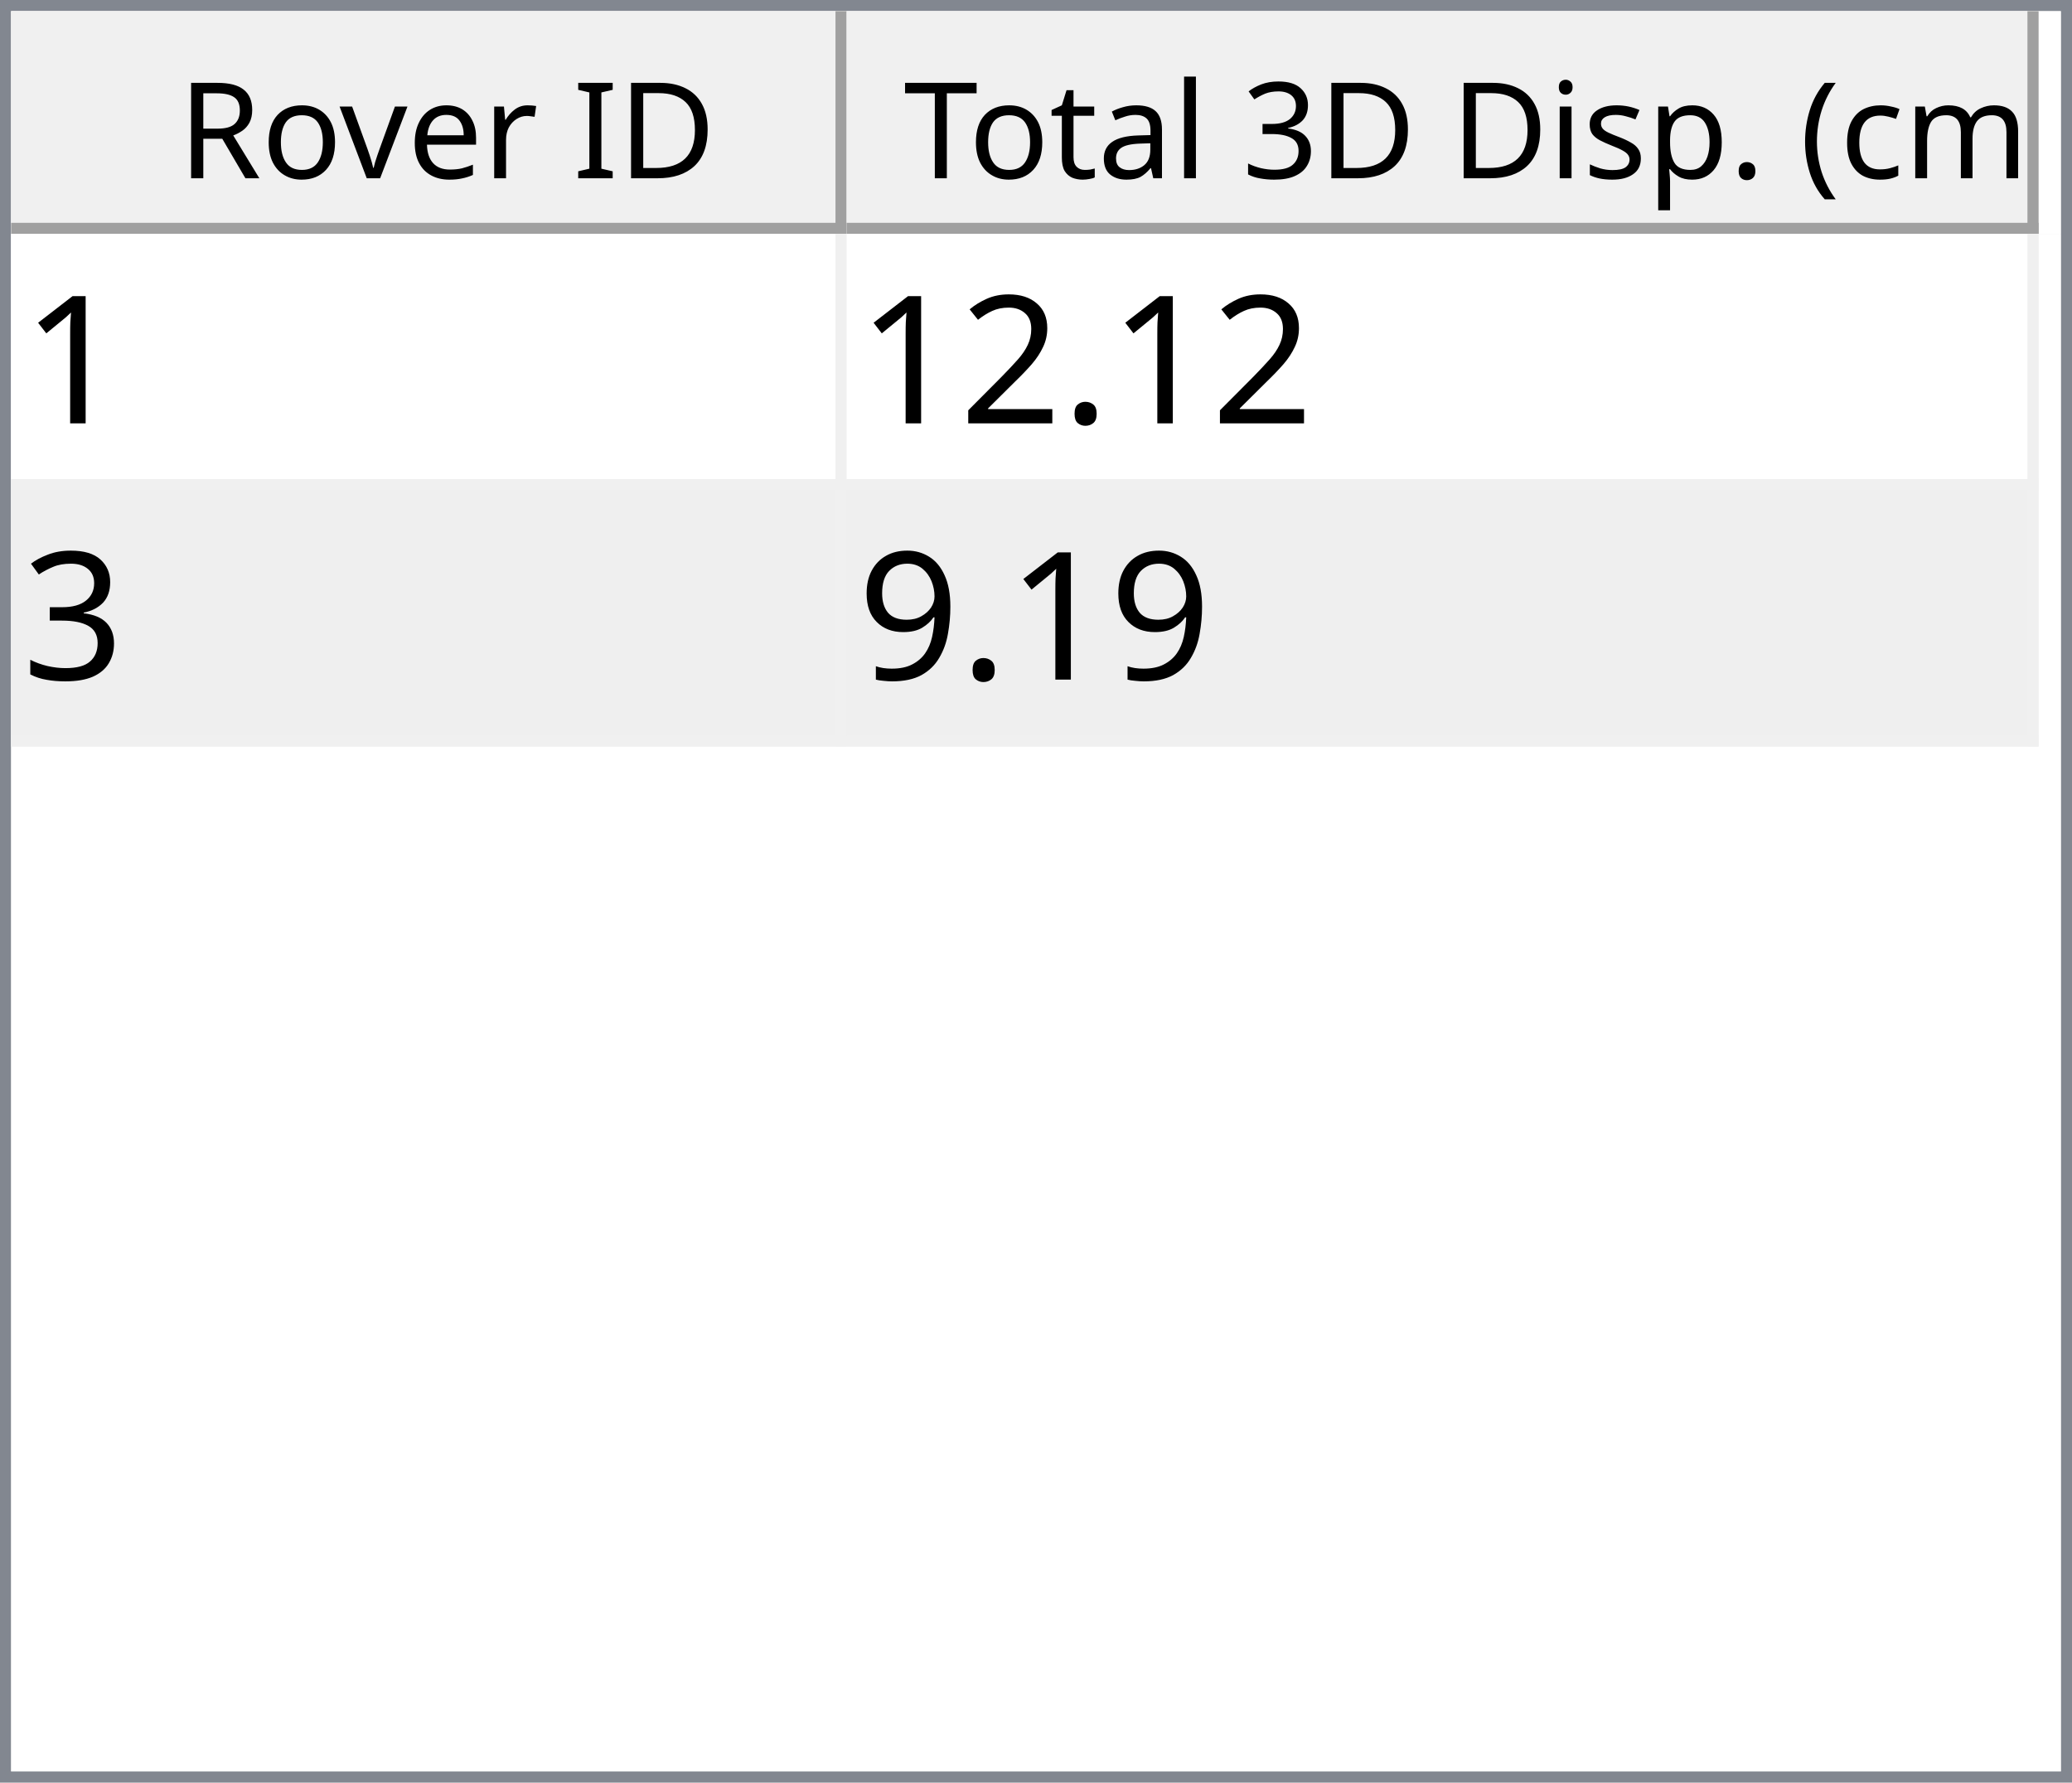
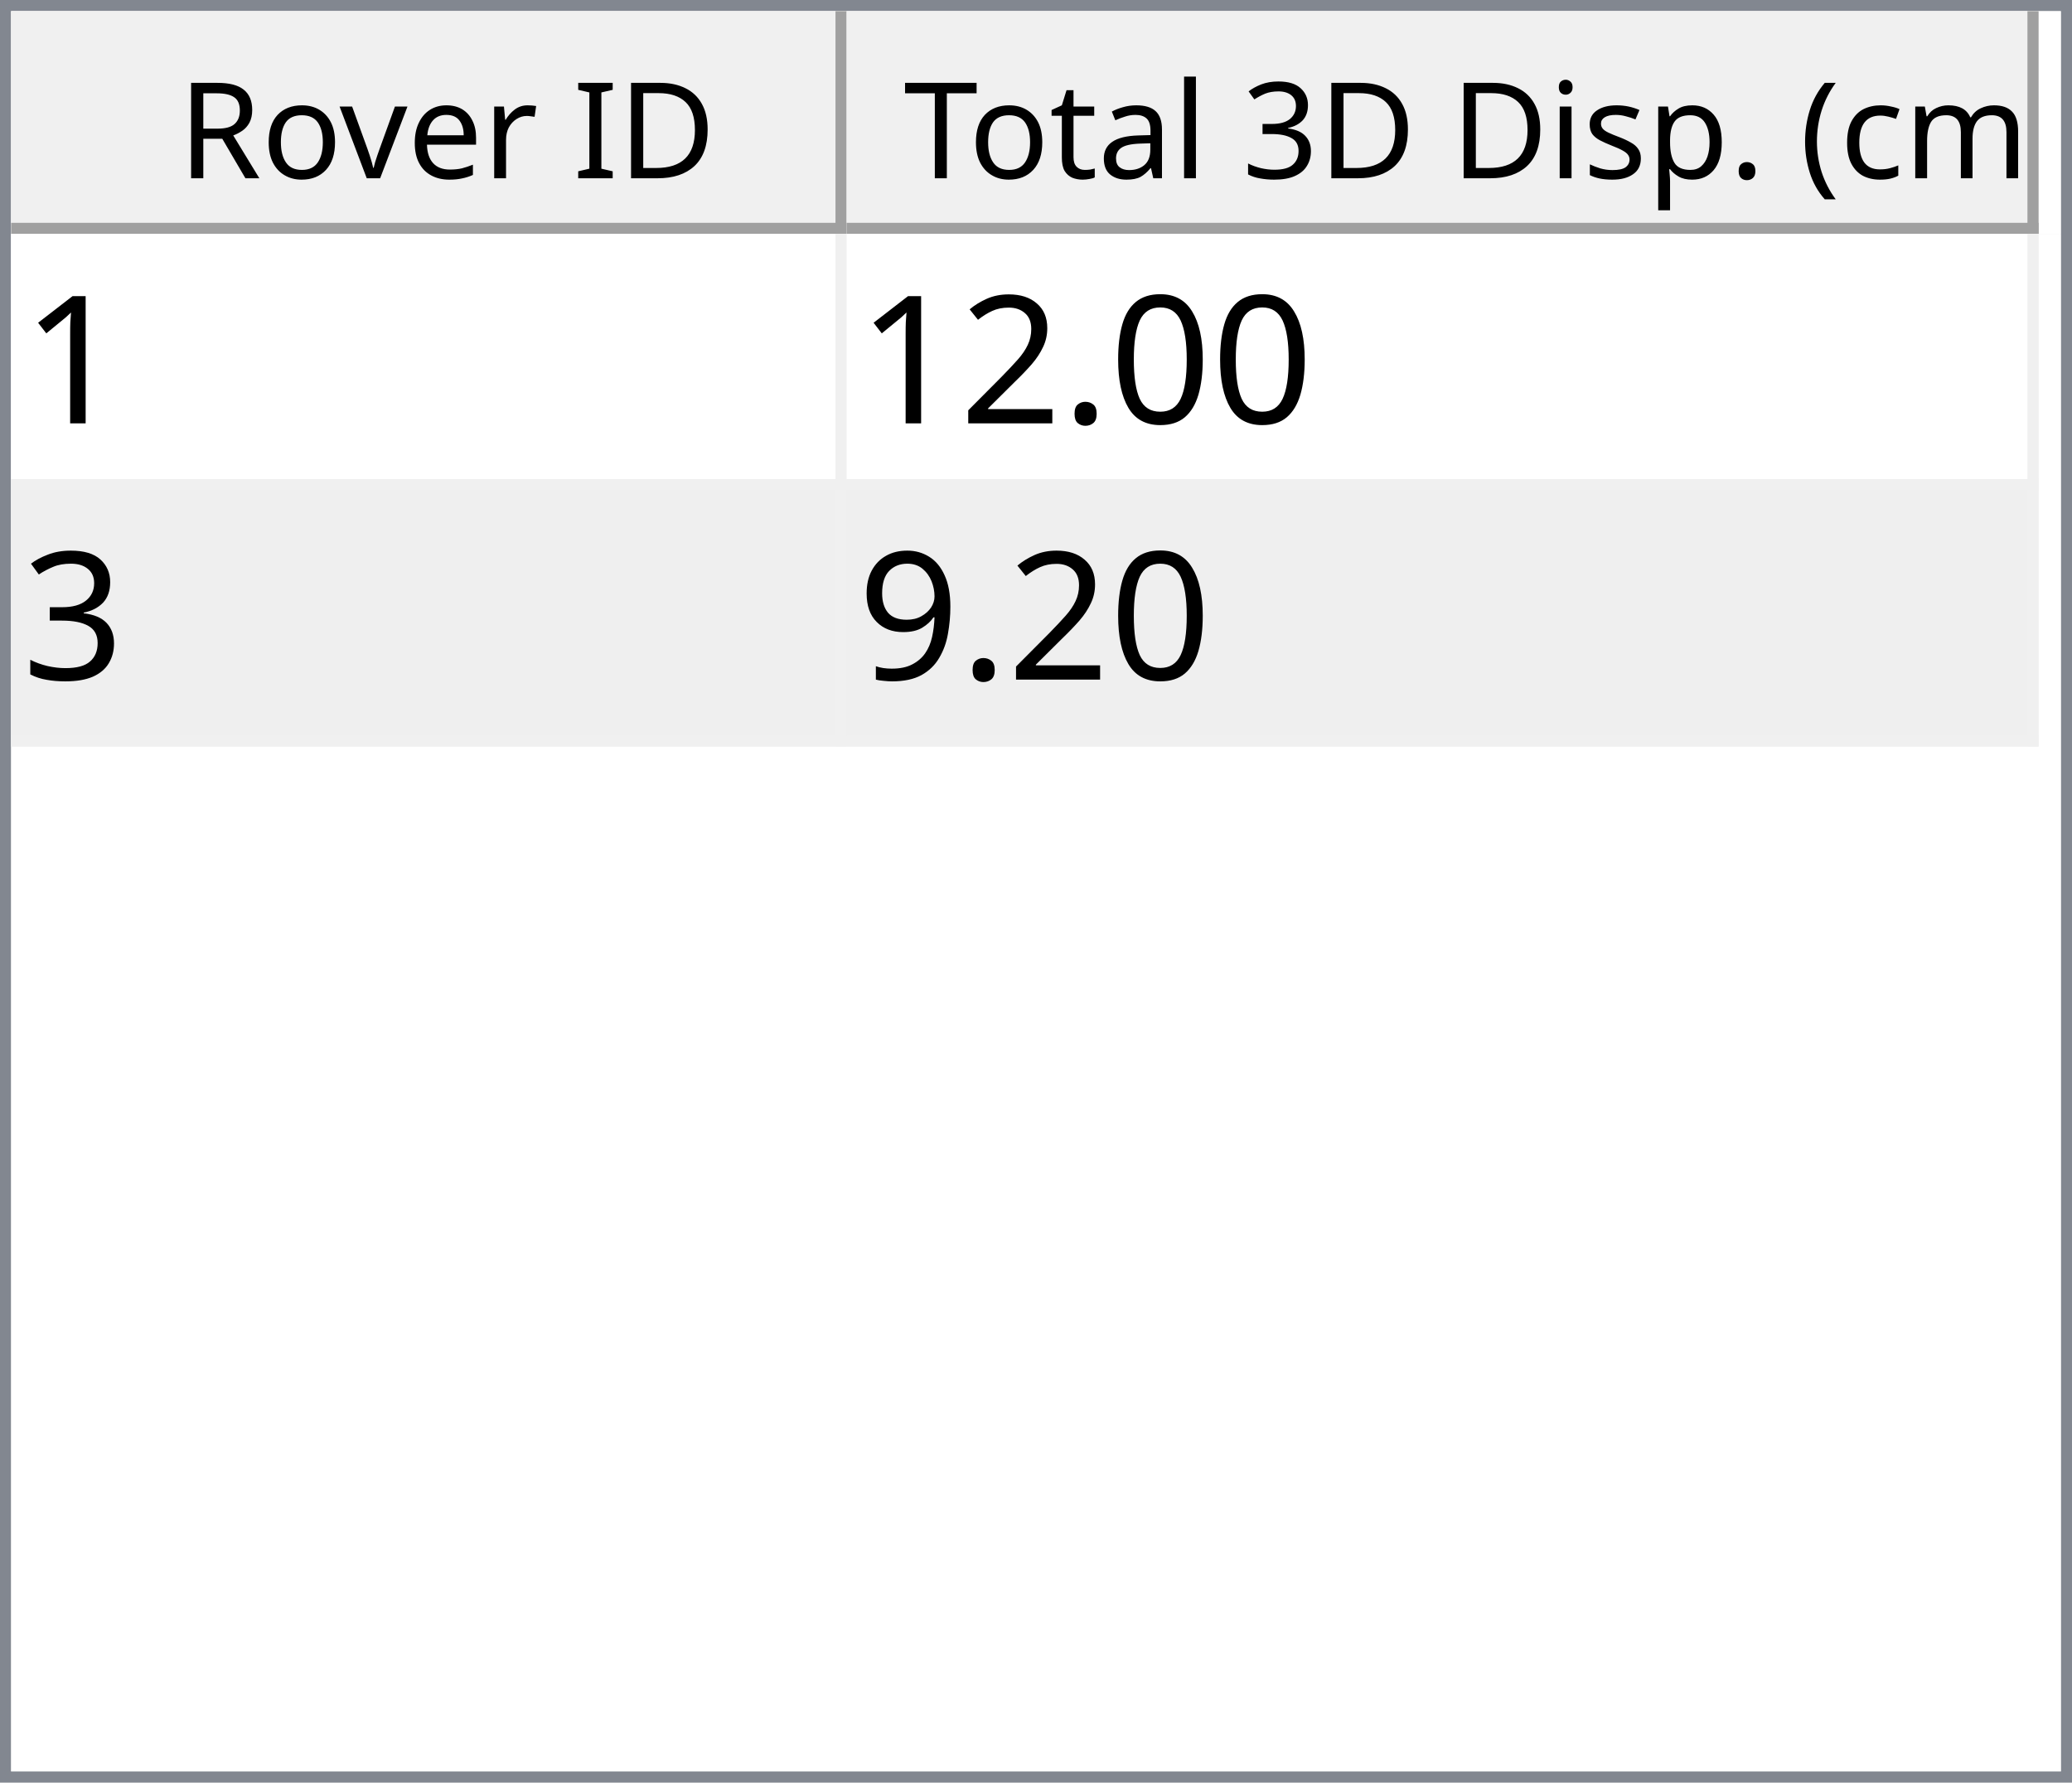
<svg xmlns="http://www.w3.org/2000/svg" style="fill-opacity:1; color-rendering:auto; color-interpolation:auto; text-rendering:auto; stroke:black; stroke-linecap:square; stroke-miterlimit:10; shape-rendering:auto; stroke-opacity:1; fill:black; stroke-dasharray:none; font-weight:normal; stroke-width:1; font-family:'Dialog'; font-style:normal; stroke-linejoin:miter; font-size:12px; stroke-dashoffset:0; image-rendering:auto;" width="186" height="160">
  <defs id="genericDefs" />
  <g>
    <defs id="defs1">
      <clipPath clipPathUnits="userSpaceOnUse" id="clipPath1">
        <path d="M0 0 L186 0 L186 160 L0 160 L0 0 Z" />
      </clipPath>
      <clipPath clipPathUnits="userSpaceOnUse" id="clipPath2">
        <path d="M0 0 L0 160 L186 160 L186 0 Z" />
      </clipPath>
      <clipPath clipPathUnits="userSpaceOnUse" id="clipPath3">
        <path d="M0 0 L0 20 L184 20 L184 0 Z" />
      </clipPath>
      <clipPath clipPathUnits="userSpaceOnUse" id="clipPath4">
        <path d="M0 0 L0 20 L75 20 L75 0 Z" />
      </clipPath>
      <clipPath clipPathUnits="userSpaceOnUse" id="clipPath5">
        <path d="M1 1 L1 19 L74 19 L74 1 Z" />
      </clipPath>
      <clipPath clipPathUnits="userSpaceOnUse" id="clipPath6">
        <path d="M0 0 L0 18 L73 18 L73 0 Z" />
      </clipPath>
      <clipPath clipPathUnits="userSpaceOnUse" id="clipPath7">
        <path d="M-0.5 -0.5 L-0.5 19.5 L74.5 19.5 L74.5 -0.5 Z" />
      </clipPath>
      <clipPath clipPathUnits="userSpaceOnUse" id="clipPath8">
        <path d="M0 0 L0 20 L107 20 L107 0 Z" />
      </clipPath>
      <clipPath clipPathUnits="userSpaceOnUse" id="clipPath9">
        <path d="M1 1 L1 19 L106 19 L106 1 Z" />
      </clipPath>
      <clipPath clipPathUnits="userSpaceOnUse" id="clipPath10">
        <path d="M0 0 L0 18 L105 18 L105 0 Z" />
      </clipPath>
      <clipPath clipPathUnits="userSpaceOnUse" id="clipPath11">
        <path d="M-0.5 -0.5 L-0.5 19.5 L106.5 19.5 L106.5 -0.5 Z" />
      </clipPath>
      <clipPath clipPathUnits="userSpaceOnUse" id="clipPath12">
        <path d="M0 0 L0 138 L184 138 L184 0 Z" />
      </clipPath>
      <clipPath clipPathUnits="userSpaceOnUse" id="clipPath13">
        <path d="M0 0 L0 46 L182 46 L182 0 Z" />
      </clipPath>
      <clipPath clipPathUnits="userSpaceOnUse" id="clipPath14">
        <path d="M-0.5 -0.5 L-0.5 45.5 L181.5 45.5 L181.5 -0.5 Z" />
      </clipPath>
      <clipPath clipPathUnits="userSpaceOnUse" id="clipPath15">
        <path d="M0 0 L0 22 L74 22 L74 0 Z" />
      </clipPath>
      <clipPath clipPathUnits="userSpaceOnUse" id="clipPath16">
        <path d="M0 0 L0 22 L106 22 L106 0 Z" />
      </clipPath>
      <font horiz-adv-x="64.551" id="font1">
        <font-face ascent="107.91" descent="25.098" units-per-em="100" style="font-style:normal; font-family:Segoe UI; font-weight:normal;" />
        <missing-glyph horiz-adv-x="64.551" d="M8.109 0 L8.109 68.266 L56.453 68.266 L56.453 0 L8.109 0 ZM15.328 7.234 L49.219 7.234 L49.219 61.031 L15.328 61.031 L15.328 7.234 Z" />
        <glyph unicode="D" horiz-adv-x="70.117" d="M9.188 0 L9.188 70.016 L28.516 70.016 Q65.531 70.016 65.531 35.891 Q65.531 19.672 55.25 9.836 Q44.969 0 27.734 0 L9.188 0 ZM17.391 62.594 L17.391 7.422 L27.828 7.422 Q41.609 7.422 49.273 14.797 Q56.938 22.172 56.938 35.688 Q56.938 62.594 28.328 62.594 L17.391 62.594 Z" />
        <glyph unicode="I" horiz-adv-x="26.611" d="M17.391 0 L9.188 0 L9.188 70.016 L17.391 70.016 L17.391 0 Z" />
        <glyph unicode=" " horiz-adv-x="27.393" d="" />
        <glyph unicode="r" horiz-adv-x="34.766" d="M34.188 41.891 Q32.078 43.5 28.125 43.5 Q23 43.5 19.555 38.672 Q16.109 33.844 16.109 25.484 L16.109 0 L8.109 0 L8.109 50 L16.109 50 L16.109 39.703 L16.312 39.703 Q18.016 44.969 21.531 47.922 Q25.047 50.875 29.391 50.875 Q32.516 50.875 34.188 50.203 L34.188 41.891 Z" />
        <glyph unicode="e" horiz-adv-x="52.295" d="M48.297 23 L12.984 23 Q13.188 14.656 17.484 10.109 Q21.781 5.562 29.297 5.562 Q37.75 5.562 44.828 11.141 L44.828 3.609 Q38.234 -1.172 27.391 -1.172 Q16.797 -1.172 10.742 5.641 Q4.688 12.453 4.688 24.812 Q4.688 36.469 11.305 43.82 Q17.922 51.172 27.734 51.172 Q37.547 51.172 42.922 44.828 Q48.297 38.484 48.297 27.203 L48.297 23 ZM40.094 29.781 Q40.047 36.719 36.75 40.578 Q33.453 44.438 27.594 44.438 Q21.922 44.438 17.969 40.383 Q14.016 36.328 13.094 29.781 L40.094 29.781 Z" />
        <glyph unicode="v" horiz-adv-x="47.9" d="M47.406 50 L27.484 0 L19.625 0 L0.688 50 L9.469 50 L22.172 13.672 Q23.578 9.672 23.922 6.688 L24.125 6.688 Q24.609 10.453 25.688 13.484 L38.969 50 L47.406 50 Z" />
        <glyph unicode="o" horiz-adv-x="58.594" d="M29 -1.172 Q17.922 -1.172 11.305 5.836 Q4.688 12.844 4.688 24.422 Q4.688 37.016 11.57 44.094 Q18.453 51.172 30.172 51.172 Q41.359 51.172 47.633 44.289 Q53.906 37.406 53.906 25.203 Q53.906 13.234 47.141 6.031 Q40.375 -1.172 29 -1.172 ZM29.594 44.438 Q21.875 44.438 17.383 39.188 Q12.891 33.938 12.891 24.703 Q12.891 15.828 17.43 10.695 Q21.969 5.562 29.594 5.562 Q37.359 5.562 41.531 10.594 Q45.703 15.625 45.703 24.906 Q45.703 34.281 41.531 39.359 Q37.359 44.438 29.594 44.438 Z" />
        <glyph unicode="R" horiz-adv-x="59.814" d="M59.375 0 L49.609 0 L37.891 19.625 Q36.281 22.359 34.766 24.289 Q33.25 26.219 31.664 27.438 Q30.078 28.656 28.25 29.219 Q26.422 29.781 24.125 29.781 L17.391 29.781 L17.391 0 L9.188 0 L9.188 70.016 L30.078 70.016 Q34.672 70.016 38.555 68.867 Q42.438 67.719 45.289 65.375 Q48.141 63.031 49.758 59.547 Q51.375 56.062 51.375 51.375 Q51.375 47.703 50.273 44.656 Q49.172 41.609 47.148 39.211 Q45.125 36.812 42.266 35.133 Q39.406 33.453 35.844 32.516 L35.844 32.328 Q37.594 31.547 38.891 30.547 Q40.188 29.547 41.359 28.18 Q42.531 26.812 43.68 25.078 Q44.828 23.344 46.234 21.047 L59.375 0 ZM17.391 62.594 L17.391 37.203 L28.516 37.203 Q31.594 37.203 34.203 38.133 Q36.812 39.062 38.719 40.797 Q40.625 42.531 41.703 45.047 Q42.781 47.562 42.781 50.688 Q42.781 56.297 39.141 59.445 Q35.5 62.594 28.609 62.594 L17.391 62.594 Z" />
        <glyph unicode=")" horiz-adv-x="30.176" d="M8.297 -15.922 L1.172 -15.922 Q16.406 2.344 16.406 26.812 Q16.406 51.469 1.078 70.016 L8.297 70.016 Q23.531 52.156 23.531 26.703 Q23.531 1.375 8.297 -15.922 Z" />
        <glyph unicode="m" horiz-adv-x="86.133" d="M79.109 0 L71.094 0 L71.094 28.719 Q71.094 37.016 68.531 40.727 Q65.969 44.438 59.906 44.438 Q54.781 44.438 51.195 39.75 Q47.609 35.062 47.609 28.516 L47.609 0 L39.594 0 L39.594 29.688 Q39.594 44.438 28.219 44.438 Q22.953 44.438 19.531 40.016 Q16.109 35.594 16.109 28.516 L16.109 0 L8.109 0 L8.109 50 L16.109 50 L16.109 42.094 L16.312 42.094 Q21.625 51.172 31.844 51.172 Q36.969 51.172 40.773 48.312 Q44.578 45.453 46 40.828 Q51.562 51.172 62.594 51.172 Q79.109 51.172 79.109 30.812 L79.109 0 Z" />
        <glyph unicode="c" horiz-adv-x="46.191" d="M42.188 2.297 Q36.422 -1.172 28.516 -1.172 Q17.828 -1.172 11.258 5.789 Q4.688 12.75 4.688 23.828 Q4.688 36.188 11.766 43.68 Q18.844 51.172 30.672 51.172 Q37.25 51.172 42.281 48.734 L42.281 40.531 Q36.719 44.438 30.375 44.438 Q22.703 44.438 17.797 38.945 Q12.891 33.453 12.891 24.516 Q12.891 15.719 17.508 10.641 Q22.125 5.562 29.891 5.562 Q36.422 5.562 42.188 9.906 L42.188 2.297 Z" />
        <glyph unicode="(" horiz-adv-x="30.176" d="M29.109 -15.922 L21.969 -15.922 Q6.844 1.375 6.844 26.703 Q6.844 52.156 21.969 70.016 L29.203 70.016 Q13.875 51.469 13.875 26.812 Q13.875 2.344 29.109 -15.922 Z" />
        <glyph unicode="." horiz-adv-x="21.68" d="M10.891 -1.078 Q8.641 -1.078 7.055 0.539 Q5.469 2.156 5.469 4.391 Q5.469 6.641 7.055 8.273 Q8.641 9.906 10.891 9.906 Q13.188 9.906 14.797 8.273 Q16.406 6.641 16.406 4.391 Q16.406 2.156 14.797 0.539 Q13.188 -1.078 10.891 -1.078 Z" />
        <glyph unicode="p" horiz-adv-x="58.789" d="M16.312 7.234 L16.109 7.234 L16.109 -23 L8.109 -23 L8.109 50 L16.109 50 L16.109 41.219 L16.312 41.219 Q22.219 51.172 33.594 51.172 Q43.266 51.172 48.688 44.461 Q54.109 37.75 54.109 26.469 Q54.109 13.922 48 6.375 Q41.891 -1.172 31.297 -1.172 Q21.578 -1.172 16.312 7.234 ZM16.109 27.391 L16.109 20.406 Q16.109 14.203 20.141 9.883 Q24.172 5.562 30.375 5.562 Q37.641 5.562 41.773 11.133 Q45.906 16.703 45.906 26.609 Q45.906 34.969 42.047 39.703 Q38.188 44.438 31.594 44.438 Q24.609 44.438 20.359 39.578 Q16.109 34.719 16.109 27.391 Z" />
        <glyph unicode="s" horiz-adv-x="42.432" d="M5.078 1.812 L5.078 10.406 Q11.625 5.562 19.484 5.562 Q30.031 5.562 30.031 12.594 Q30.031 14.594 29.125 15.992 Q28.219 17.391 26.68 18.461 Q25.141 19.531 23.07 20.383 Q21 21.234 18.609 22.172 Q15.281 23.484 12.766 24.828 Q10.25 26.172 8.57 27.859 Q6.891 29.547 6.031 31.695 Q5.172 33.844 5.172 36.719 Q5.172 40.234 6.789 42.945 Q8.406 45.656 11.086 47.484 Q13.766 49.312 17.211 50.242 Q20.656 51.172 24.312 51.172 Q30.812 51.172 35.938 48.922 L35.938 40.828 Q30.422 44.438 23.25 44.438 Q21 44.438 19.195 43.922 Q17.391 43.406 16.094 42.477 Q14.797 41.547 14.086 40.258 Q13.375 38.969 13.375 37.406 Q13.375 35.453 14.086 34.133 Q14.797 32.812 16.164 31.789 Q17.531 30.766 19.484 29.938 Q21.438 29.109 23.922 28.125 Q27.25 26.859 29.883 25.516 Q32.516 24.172 34.375 22.484 Q36.234 20.797 37.234 18.602 Q38.234 16.406 38.234 13.375 Q38.234 9.672 36.602 6.938 Q34.969 4.203 32.234 2.398 Q29.5 0.594 25.93 -0.289 Q22.359 -1.172 18.453 -1.172 Q10.75 -1.172 5.078 1.812 Z" />
        <glyph unicode="i" horiz-adv-x="24.219" d="M12.203 62.703 Q10.062 62.703 8.547 64.164 Q7.031 65.625 7.031 67.875 Q7.031 70.125 8.547 71.609 Q10.062 73.094 12.203 73.094 Q14.406 73.094 15.945 71.609 Q17.484 70.125 17.484 67.875 Q17.484 65.719 15.945 64.211 Q14.406 62.703 12.203 62.703 ZM16.109 0 L8.109 0 L8.109 50 L16.109 50 L16.109 0 Z" />
        <glyph unicode="3" horiz-adv-x="53.906" d="M46.531 19.828 Q46.531 15.094 44.75 11.211 Q42.969 7.328 39.719 4.57 Q36.469 1.812 31.93 0.297 Q27.391 -1.219 21.922 -1.219 Q11.922 -1.219 6 2.594 L6 11.188 Q13.094 5.609 22.219 5.609 Q25.875 5.609 28.828 6.539 Q31.781 7.469 33.906 9.227 Q36.031 10.984 37.18 13.477 Q38.328 15.969 38.328 19.094 Q38.328 32.812 18.797 32.812 L12.984 32.812 L12.984 39.594 L18.5 39.594 Q35.797 39.594 35.797 52.484 Q35.797 64.406 22.609 64.406 Q15.188 64.406 8.688 59.422 L8.688 67.188 Q15.375 71.188 24.609 71.188 Q29 71.188 32.57 69.969 Q36.141 68.75 38.68 66.555 Q41.219 64.359 42.609 61.281 Q44 58.203 44 54.5 Q44 40.672 30.031 36.719 L30.031 36.531 Q33.594 36.141 36.625 34.797 Q39.656 33.453 41.852 31.305 Q44.047 29.156 45.289 26.25 Q46.531 23.344 46.531 19.828 Z" />
        <glyph unicode="l" horiz-adv-x="24.219" d="M16.109 0 L8.109 0 L8.109 74.031 L16.109 74.031 L16.109 0 Z" />
        <glyph unicode="a" horiz-adv-x="50.879" d="M43.891 0 L35.891 0 L35.891 7.812 L35.688 7.812 Q30.469 -1.172 20.312 -1.172 Q12.844 -1.172 8.617 2.781 Q4.391 6.734 4.391 13.281 Q4.391 27.297 20.906 29.594 L35.891 31.688 Q35.891 44.438 25.594 44.438 Q16.547 44.438 9.281 38.281 L9.281 46.484 Q16.656 51.172 26.266 51.172 Q43.891 51.172 43.891 32.516 L43.891 0 ZM35.891 25.297 L23.828 23.641 Q18.266 22.859 15.43 20.875 Q12.594 18.891 12.594 13.875 Q12.594 10.203 15.211 7.883 Q17.828 5.562 22.172 5.562 Q28.125 5.562 32.008 9.742 Q35.891 13.922 35.891 20.312 L35.891 25.297 Z" />
        <glyph unicode="t" horiz-adv-x="33.887" d="M31.297 0.484 Q28.469 -1.078 23.828 -1.078 Q10.688 -1.078 10.688 13.578 L10.688 43.172 L2.094 43.172 L2.094 50 L10.688 50 L10.688 62.203 L18.703 64.797 L18.703 50 L31.297 50 L31.297 43.172 L18.703 43.172 L18.703 14.984 Q18.703 9.969 20.414 7.82 Q22.125 5.672 26.078 5.672 Q29.109 5.672 31.297 7.328 L31.297 0.484 Z" />
        <glyph unicode="T" horiz-adv-x="52.393" d="M50.594 62.594 L30.375 62.594 L30.375 0 L22.172 0 L22.172 62.594 L2 62.594 L2 70.016 L50.594 70.016 L50.594 62.594 Z" />
      </font>
      <font horiz-adv-x="75.0" id="font2">
        <font-face ascent="100.537" descent="21.973" units-per-em="100" style="font-style:normal; font-family:sans-serif; font-weight:normal;" />
        <missing-glyph horiz-adv-x="75.0" d="M12.5 0 L12.5 62.5 L62.5 62.5 L62.5 0 L12.5 0 ZM14.062 1.562 L60.938 1.562 L60.938 60.938 L14.062 60.938 L14.062 1.562 Z" />
        <glyph unicode="1" horiz-adv-x="55.615" d="M37.25 0 L28.469 0 L28.469 56 Q25.297 52.984 20.141 49.953 Q14.984 46.922 10.891 45.406 L10.891 53.906 Q18.266 57.375 23.781 62.305 Q29.297 67.234 31.594 71.875 L37.25 71.875 L37.25 0 Z" />
+         <glyph unicode="0" horiz-adv-x="55.615" d="M4.156 35.297 Q4.156 48 6.766 55.742 Q9.375 63.484 14.523 67.68 Q19.672 71.875 27.484 71.875 Q33.25 71.875 37.594 69.555 Q41.938 67.234 44.773 62.867 Q47.609 58.5 49.219 52.227 Q50.828 45.953 50.828 35.297 Q50.828 22.703 48.242 14.969 Q45.656 7.234 40.508 3.008 Q35.359 -1.219 27.484 -1.219 Q17.141 -1.219 11.234 6.203 Q4.156 15.141 4.156 35.297 ZM13.188 35.297 Q13.188 17.672 17.312 11.836 Q21.438 6 27.484 6 Q33.547 6 37.672 11.859 Q41.797 17.719 41.797 35.297 Q41.797 52.984 37.672 58.789 Q33.547 64.594 27.391 64.594 Q21.344 64.594 17.719 59.469 Q13.188 52.938 13.188 35.297 Z" />
        <glyph unicode="." horiz-adv-x="27.783" d="M9.078 0 L9.078 10.016 L19.094 10.016 L19.094 0 L9.078 0 Z" />
        <glyph unicode="2" horiz-adv-x="55.615" d="M50.344 8.453 L50.344 0 L3.031 0 Q2.938 3.172 4.047 6.109 Q5.859 10.938 9.836 15.625 Q13.812 20.312 21.344 26.469 Q33.016 36.031 37.117 41.625 Q41.219 47.219 41.219 52.203 Q41.219 57.422 37.477 61.008 Q33.734 64.594 27.734 64.594 Q21.391 64.594 17.578 60.789 Q13.766 56.984 13.719 50.25 L4.688 51.172 Q5.609 61.281 11.664 66.578 Q17.719 71.875 27.938 71.875 Q38.234 71.875 44.242 66.164 Q50.25 60.453 50.25 52 Q50.25 47.703 48.492 43.555 Q46.734 39.406 42.656 34.812 Q38.578 30.219 29.109 22.219 Q21.188 15.578 18.945 13.211 Q16.703 10.844 15.234 8.453 L50.344 8.453 Z" />
        <glyph unicode="3" horiz-adv-x="55.615" d="M4.203 18.891 L12.984 20.062 Q14.5 12.594 18.141 9.297 Q21.781 6 27 6 Q33.203 6 37.477 10.297 Q41.75 14.594 41.75 20.953 Q41.75 27 37.797 30.93 Q33.844 34.859 27.734 34.859 Q25.25 34.859 21.531 33.891 L22.516 41.609 Q23.391 41.5 23.922 41.5 Q29.547 41.5 34.039 44.43 Q38.531 47.359 38.531 53.469 Q38.531 58.297 35.258 61.477 Q31.984 64.656 26.812 64.656 Q21.688 64.656 18.266 61.43 Q14.844 58.203 13.875 51.766 L5.078 53.328 Q6.688 62.156 12.398 67.016 Q18.109 71.875 26.609 71.875 Q32.469 71.875 37.398 69.359 Q42.328 66.844 44.945 62.5 Q47.562 58.156 47.562 53.266 Q47.562 48.641 45.07 44.828 Q42.578 41.016 37.703 38.766 Q44.047 37.312 47.562 32.695 Q51.078 28.078 51.078 21.141 Q51.078 11.766 44.242 5.25 Q37.406 -1.266 26.953 -1.266 Q17.531 -1.266 11.305 4.352 Q5.078 9.969 4.203 18.891 Z" />
        <glyph unicode="9" horiz-adv-x="55.615" d="M5.469 16.547 L13.922 17.328 Q14.984 11.375 18.016 8.688 Q21.047 6 25.781 6 Q29.828 6 32.883 7.859 Q35.938 9.719 37.891 12.82 Q39.844 15.922 41.164 21.195 Q42.484 26.469 42.484 31.938 Q42.484 32.516 42.438 33.688 Q39.797 29.5 35.234 26.883 Q30.672 24.266 25.344 24.266 Q16.453 24.266 10.305 30.711 Q4.156 37.156 4.156 47.703 Q4.156 58.594 10.578 65.234 Q17 71.875 26.656 71.875 Q33.641 71.875 39.43 68.117 Q45.219 64.359 48.219 57.398 Q51.219 50.438 51.219 37.25 Q51.219 23.531 48.242 15.406 Q45.266 7.281 39.383 3.031 Q33.5 -1.219 25.594 -1.219 Q17.188 -1.219 11.867 3.445 Q6.547 8.109 5.469 16.547 ZM41.453 48.141 Q41.453 55.719 37.43 60.156 Q33.406 64.594 27.734 64.594 Q21.875 64.594 17.531 59.812 Q13.188 55.031 13.188 47.406 Q13.188 40.578 17.312 36.305 Q21.438 32.031 27.484 32.031 Q33.594 32.031 37.523 36.305 Q41.453 40.578 41.453 48.141 Z" />
      </font>
    </defs>
    <g style="fill:white; stroke:white;">
      <rect x="0" y="0" width="186" style="clip-path:url(#clipPath1); stroke:none;" height="160" />
    </g>
    <g style="fill:white; text-rendering:optimizeSpeed; color-rendering:optimizeSpeed; image-rendering:optimizeSpeed; shape-rendering:crispEdges; stroke:white; color-interpolation:sRGB;">
      <rect x="0" width="186" height="160" y="0" style="stroke:none;" />
      <path style="stroke:none;" d="M0 160 L186 160 L186 0 L0 0 Z" />
    </g>
    <g style="fill:rgb(240,240,240); font-family:'Segoe UI'; stroke:rgb(240,240,240);">
      <rect x="0" y="0" width="186" style="clip-path:url(#clipPath2); stroke:none;" height="160" />
    </g>
    <g style="fill:rgb(130,135,144); font-family:'Segoe UI'; stroke:rgb(130,135,144);">
      <path d="M0 0 L186 0 L186 160 L0 160 L0 0 ZM1 1 L185 1 L185 159 L1 159 L1 1 Z" style="fill-rule:evenodd; clip-path:url(#clipPath2); stroke:none;" />
    </g>
    <g style="fill:white; font-family:'Segoe UI'; stroke:white;" transform="translate(1,1)">
      <rect x="0" y="0" width="184" style="clip-path:url(#clipPath3); stroke:none;" height="20" />
    </g>
    <g style="fill:rgb(240,240,240); font-family:'Segoe UI'; stroke:rgb(240,240,240);" transform="translate(1,1)">
      <rect x="0" y="0" width="75" style="clip-path:url(#clipPath4); stroke:none;" height="20" />
    </g>
    <g style="font-family:'Segoe UI';" transform="translate(2,2)">
      <text x="14" xml:space="preserve" y="14" style="clip-path:url(#clipPath6); stroke:none;">Rover ID</text>
    </g>
    <g style="fill:rgb(160,160,160); font-family:'Segoe UI'; stroke:rgb(160,160,160); stroke-linejoin:bevel;" transform="translate(1.5,1.5)">
      <line x1="74" x2="74" y1="0" style="fill:none; clip-path:url(#clipPath7);" y2="19" />
    </g>
    <g style="fill:rgb(160,160,160); font-family:'Segoe UI'; stroke:rgb(160,160,160); stroke-linejoin:bevel;" transform="matrix(1,0,0,1,1,1) translate(0.5,0.5)">
      <line x1="0" x2="74" y1="19" style="fill:none; clip-path:url(#clipPath7);" y2="19" />
    </g>
    <g style="fill:rgb(240,240,240); font-family:'Segoe UI'; stroke:rgb(240,240,240);" transform="translate(76,1)">
      <rect x="0" y="0" width="107" style="clip-path:url(#clipPath8); stroke:none;" height="20" />
    </g>
    <g style="font-family:'Segoe UI';" transform="translate(77,2)">
      <text x="1" xml:space="preserve" y="14" style="clip-path:url(#clipPath10); stroke:none;"> Total 3D Disp. (cm)</text>
    </g>
    <g style="fill:rgb(160,160,160); font-family:'Segoe UI'; stroke:rgb(160,160,160); stroke-linejoin:bevel;" transform="translate(76.5,1.5)">
      <line x1="106" x2="106" y1="0" style="fill:none; clip-path:url(#clipPath11);" y2="19" />
    </g>
    <g style="fill:rgb(160,160,160); font-family:'Segoe UI'; stroke:rgb(160,160,160); stroke-linejoin:bevel;" transform="matrix(1,0,0,1,76,1) translate(0.5,0.5)">
      <line x1="0" x2="106" y1="19" style="fill:none; clip-path:url(#clipPath11);" y2="19" />
    </g>
    <g style="fill:white; font-family:'Segoe UI'; stroke:white;" transform="translate(1,21)">
      <rect x="0" y="0" width="184" style="clip-path:url(#clipPath12); stroke:none;" height="138" />
    </g>
    <g style="fill:rgb(240,240,240); font-size:16px; font-family:sans-serif; stroke:rgb(240,240,240);" transform="translate(1,21)">
      <rect x="0" y="0" width="182" style="clip-path:url(#clipPath13); stroke:none;" height="46" />
      <line transform="translate(0.5,0.5)" x1="0" x2="181" y1="22" style="clip-path:url(#clipPath14); fill:none; stroke-linejoin:bevel;" y2="22" />
    </g>
    <g transform="matrix(1,0,0,1,1,21) translate(0.5,0.5)" style="fill:rgb(240,240,240); font-size:16px; font-family:sans-serif; stroke:rgb(240,240,240); stroke-linejoin:bevel;">
      <line x1="0" x2="181" y1="45" style="fill:none; clip-path:url(#clipPath14);" y2="45" />
    </g>
    <g transform="matrix(1,0,0,1,1,21) translate(0.5,0.5)" style="fill:rgb(240,240,240); font-size:16px; font-family:sans-serif; stroke:rgb(240,240,240); stroke-linejoin:bevel;">
      <line x1="74" x2="74" y1="0" style="fill:none; clip-path:url(#clipPath14);" y2="45" />
    </g>
    <g transform="matrix(1,0,0,1,1,21) translate(0.5,0.5)" style="fill:rgb(240,240,240); font-size:16px; font-family:sans-serif; stroke:rgb(240,240,240); stroke-linejoin:bevel;">
      <line x1="181" x2="181" y1="0" style="fill:none; clip-path:url(#clipPath14);" y2="45" />
    </g>
    <g style="fill:white; font-size:16px; font-family:sans-serif; stroke:white;" transform="matrix(1,0,0,1,1,21)">
      <rect x="0" y="0" width="74" style="clip-path:url(#clipPath15); stroke:none;" height="22" />
      <text x="1" y="17" style="fill:black; clip-path:url(#clipPath15); stroke:none;" xml:space="preserve">1</text>
    </g>
    <g style="fill:white; font-size:16px; font-family:sans-serif; stroke:white;" transform="matrix(1,0,0,1,1,21) translate(75,0)">
      <rect x="0" y="0" width="106" style="clip-path:url(#clipPath16); stroke:none;" height="22" />
-       <text x="1" y="17" style="fill:black; clip-path:url(#clipPath16); stroke:none;" xml:space="preserve">12.12</text>
+       <text x="1" y="17" style="fill:black; clip-path:url(#clipPath16); stroke:none;" xml:space="preserve">12.00</text>
    </g>
    <g style="fill:rgb(239,239,239); font-size:16px; font-family:sans-serif; stroke:rgb(239,239,239);" transform="matrix(1,0,0,1,1,21) translate(0,23)">
      <rect x="0" y="0" width="74" style="clip-path:url(#clipPath15); stroke:none;" height="22" />
      <text x="1" y="17" style="fill:black; clip-path:url(#clipPath15); stroke:none;" xml:space="preserve">3</text>
    </g>
    <g style="fill:rgb(239,239,239); font-size:16px; font-family:sans-serif; stroke:rgb(239,239,239);" transform="matrix(1,0,0,1,1,21) translate(75,23)">
      <rect x="0" y="0" width="106" style="clip-path:url(#clipPath16); stroke:none;" height="22" />
-       <text x="1" y="17" style="fill:black; clip-path:url(#clipPath16); stroke:none;" xml:space="preserve">9.19</text>
+       <text x="1" y="17" style="fill:black; clip-path:url(#clipPath16); stroke:none;" xml:space="preserve">9.20</text>
    </g>
  </g>
</svg>
